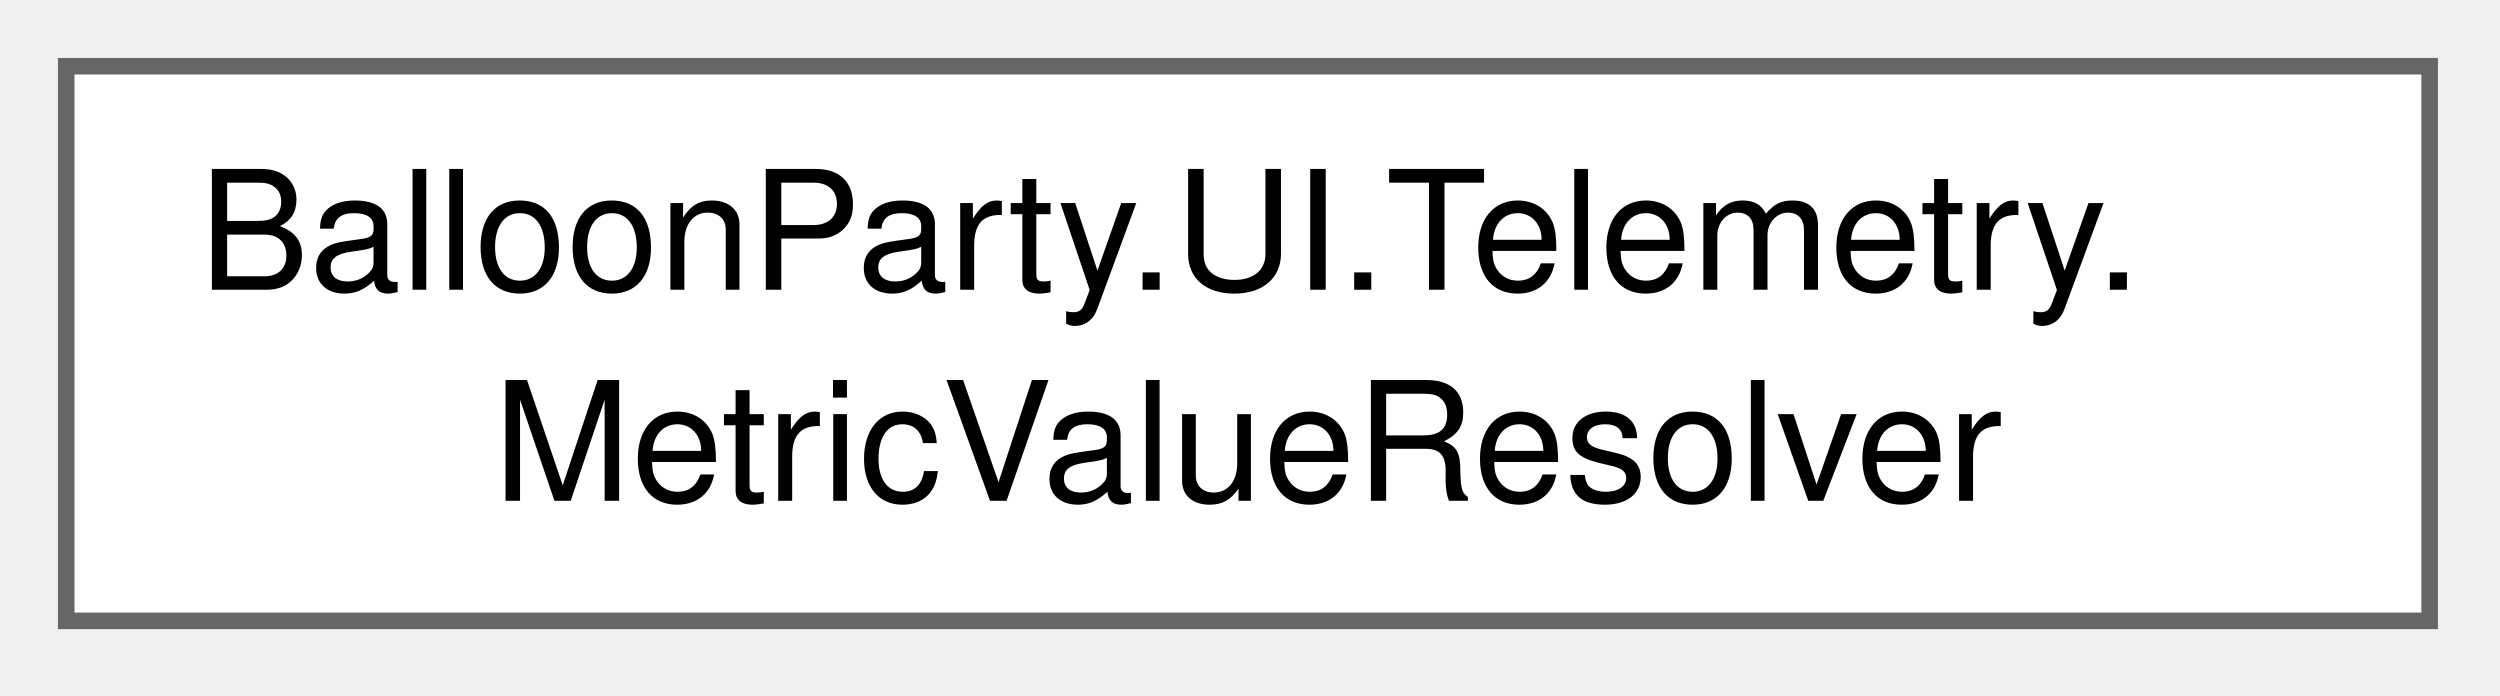
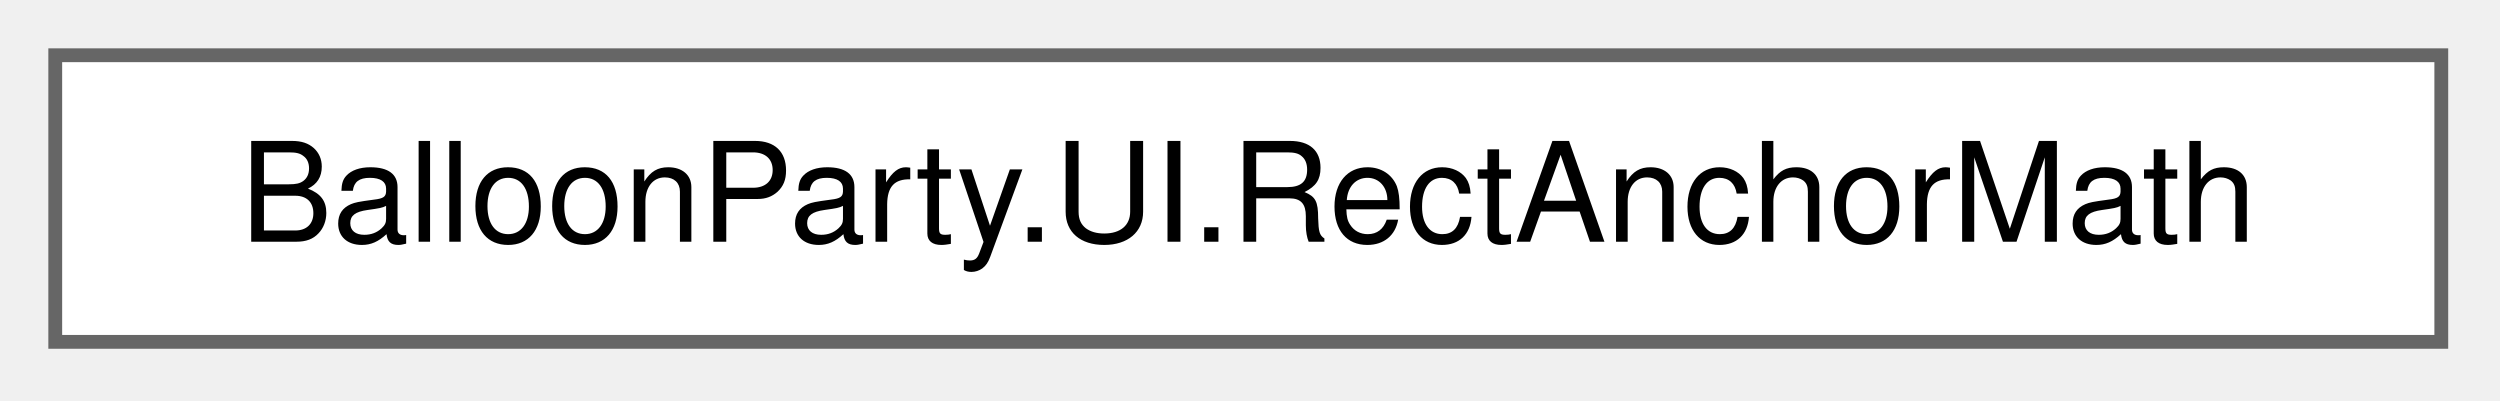
- <svg xmlns="http://www.w3.org/2000/svg" xmlns:xlink="http://www.w3.org/1999/xlink" width="151pt" height="42pt" viewBox="0.00 0.00 151.00 42.00">
-   <g id="graph0" class="graph" transform="scale(1 1) rotate(0) translate(4 37.5)">
+ <svg xmlns="http://www.w3.org/2000/svg" xmlns:xlink="http://www.w3.org/1999/xlink" width="181pt" height="29pt" viewBox="0.00 0.00 181.00 29.00">
+   <g id="graph0" class="graph" transform="scale(1 1) rotate(0) translate(4 24.75)">
    <g id="Node000000" class="node">
      <g id="a_Node000000">
-         <a xlink:href="classBalloonParty_1_1UI_1_1Telemetry_1_1MetricValueResolver.html" target="_top" xlink:title="Turns one MetricBinding plus a snapshot into the object a label formats.">
-           <polygon fill="white" stroke="#666666" points="142.75,-33.5 0,-33.5 0,0 142.75,0 142.75,-33.5" />
-           <text xml:space="preserve" text-anchor="start" x="8" y="-20" font-family="Helvetica,sans-Serif" font-size="10.00">BalloonParty.UI.Telemetry.</text>
-           <text xml:space="preserve" text-anchor="middle" x="71.38" y="-7.25" font-family="Helvetica,sans-Serif" font-size="10.00">MetricValueResolver</text>
+         <a xlink:href="classBalloonParty_1_1UI_1_1RectAnchorMath.html" target="_top" xlink:title="Stateless RectTransform position math shared across views.">
+           <polygon fill="white" stroke="#666666" points="172.75,-20.75 0,-20.75 0,0 172.75,0 172.75,-20.75" />
+           <text xml:space="preserve" text-anchor="middle" x="86.38" y="-7.25" font-family="Helvetica,sans-Serif" font-size="10.00">BalloonParty.UI.RectAnchorMath</text>
        </a>
      </g>
    </g>
  </g>
</svg>
